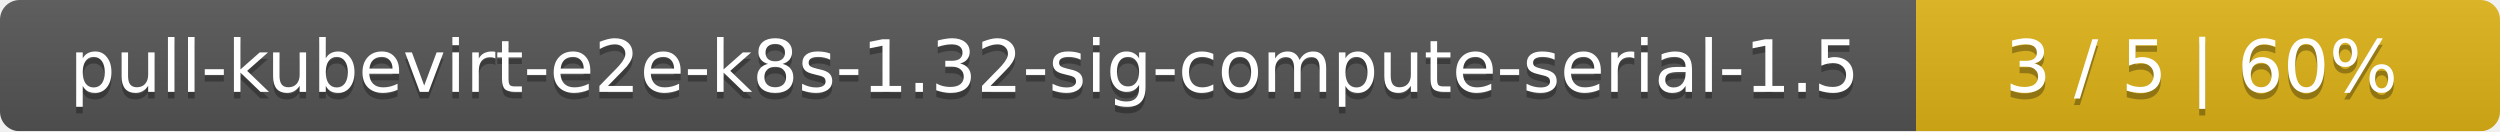
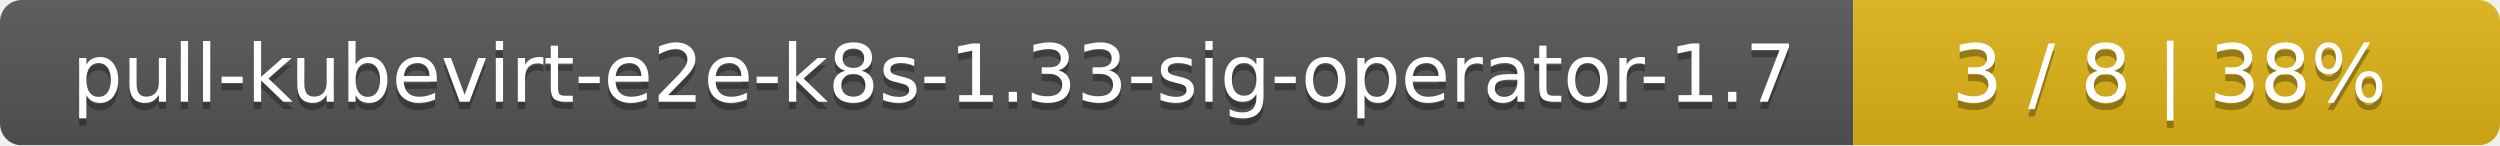
- <svg xmlns="http://www.w3.org/2000/svg" width="381" height="20">
+ <svg xmlns="http://www.w3.org/2000/svg" width="344" height="20">
  <linearGradient id="smooth" x2="0" y2="100%">
    <stop offset="0" stop-color="#bbb" stop-opacity=".1" />
    <stop offset="1" stop-opacity=".1" />
  </linearGradient>
  <mask id="round">
-     <rect width="381" height="20" rx="3" fill="#fff" />
+     <rect width="344" height="20" rx="3" fill="#fff" />
  </mask>
  <g mask="url(#round)">
-     <rect width="292" height="20" fill="#555" />
-     <rect x="292" width="89" height="20" fill="#dfb317" />
-     <rect width="381" height="20" fill="url(#smooth)" />
+     <rect width="255" height="20" fill="#555" />
+     <rect x="255" width="89" height="20" fill="#dfb317" />
+     <rect width="344" height="20" fill="url(#smooth)" />
  </g>
  <g fill="#fff" text-anchor="middle" font-family="DejaVu Sans,Verdana,Geneva,sans-serif" font-size="11">
-     <text x="147" y="15" fill="#010101" fill-opacity=".3">pull-kubevirt-e2e-k8s-1.32-sig-compute-serial-1.5</text>
-     <text x="147" y="14">pull-kubevirt-e2e-k8s-1.32-sig-compute-serial-1.5</text>
-     <text x="335.5" y="15" fill="#010101" fill-opacity=".3">3 / 5    |    60%</text>
-     <text x="335.5" y="14">3 / 5    |    60%</text>
+     <text x="128.5" y="15" fill="#010101" fill-opacity=".3">pull-kubevirt-e2e-k8s-1.33-sig-operator-1.7</text>
+     <text x="128.5" y="14">pull-kubevirt-e2e-k8s-1.33-sig-operator-1.7</text>
+     <text x="298.5" y="15" fill="#010101" fill-opacity=".3">3 / 8    |    38%</text>
+     <text x="298.5" y="14">3 / 8    |    38%</text>
  </g>
</svg>
